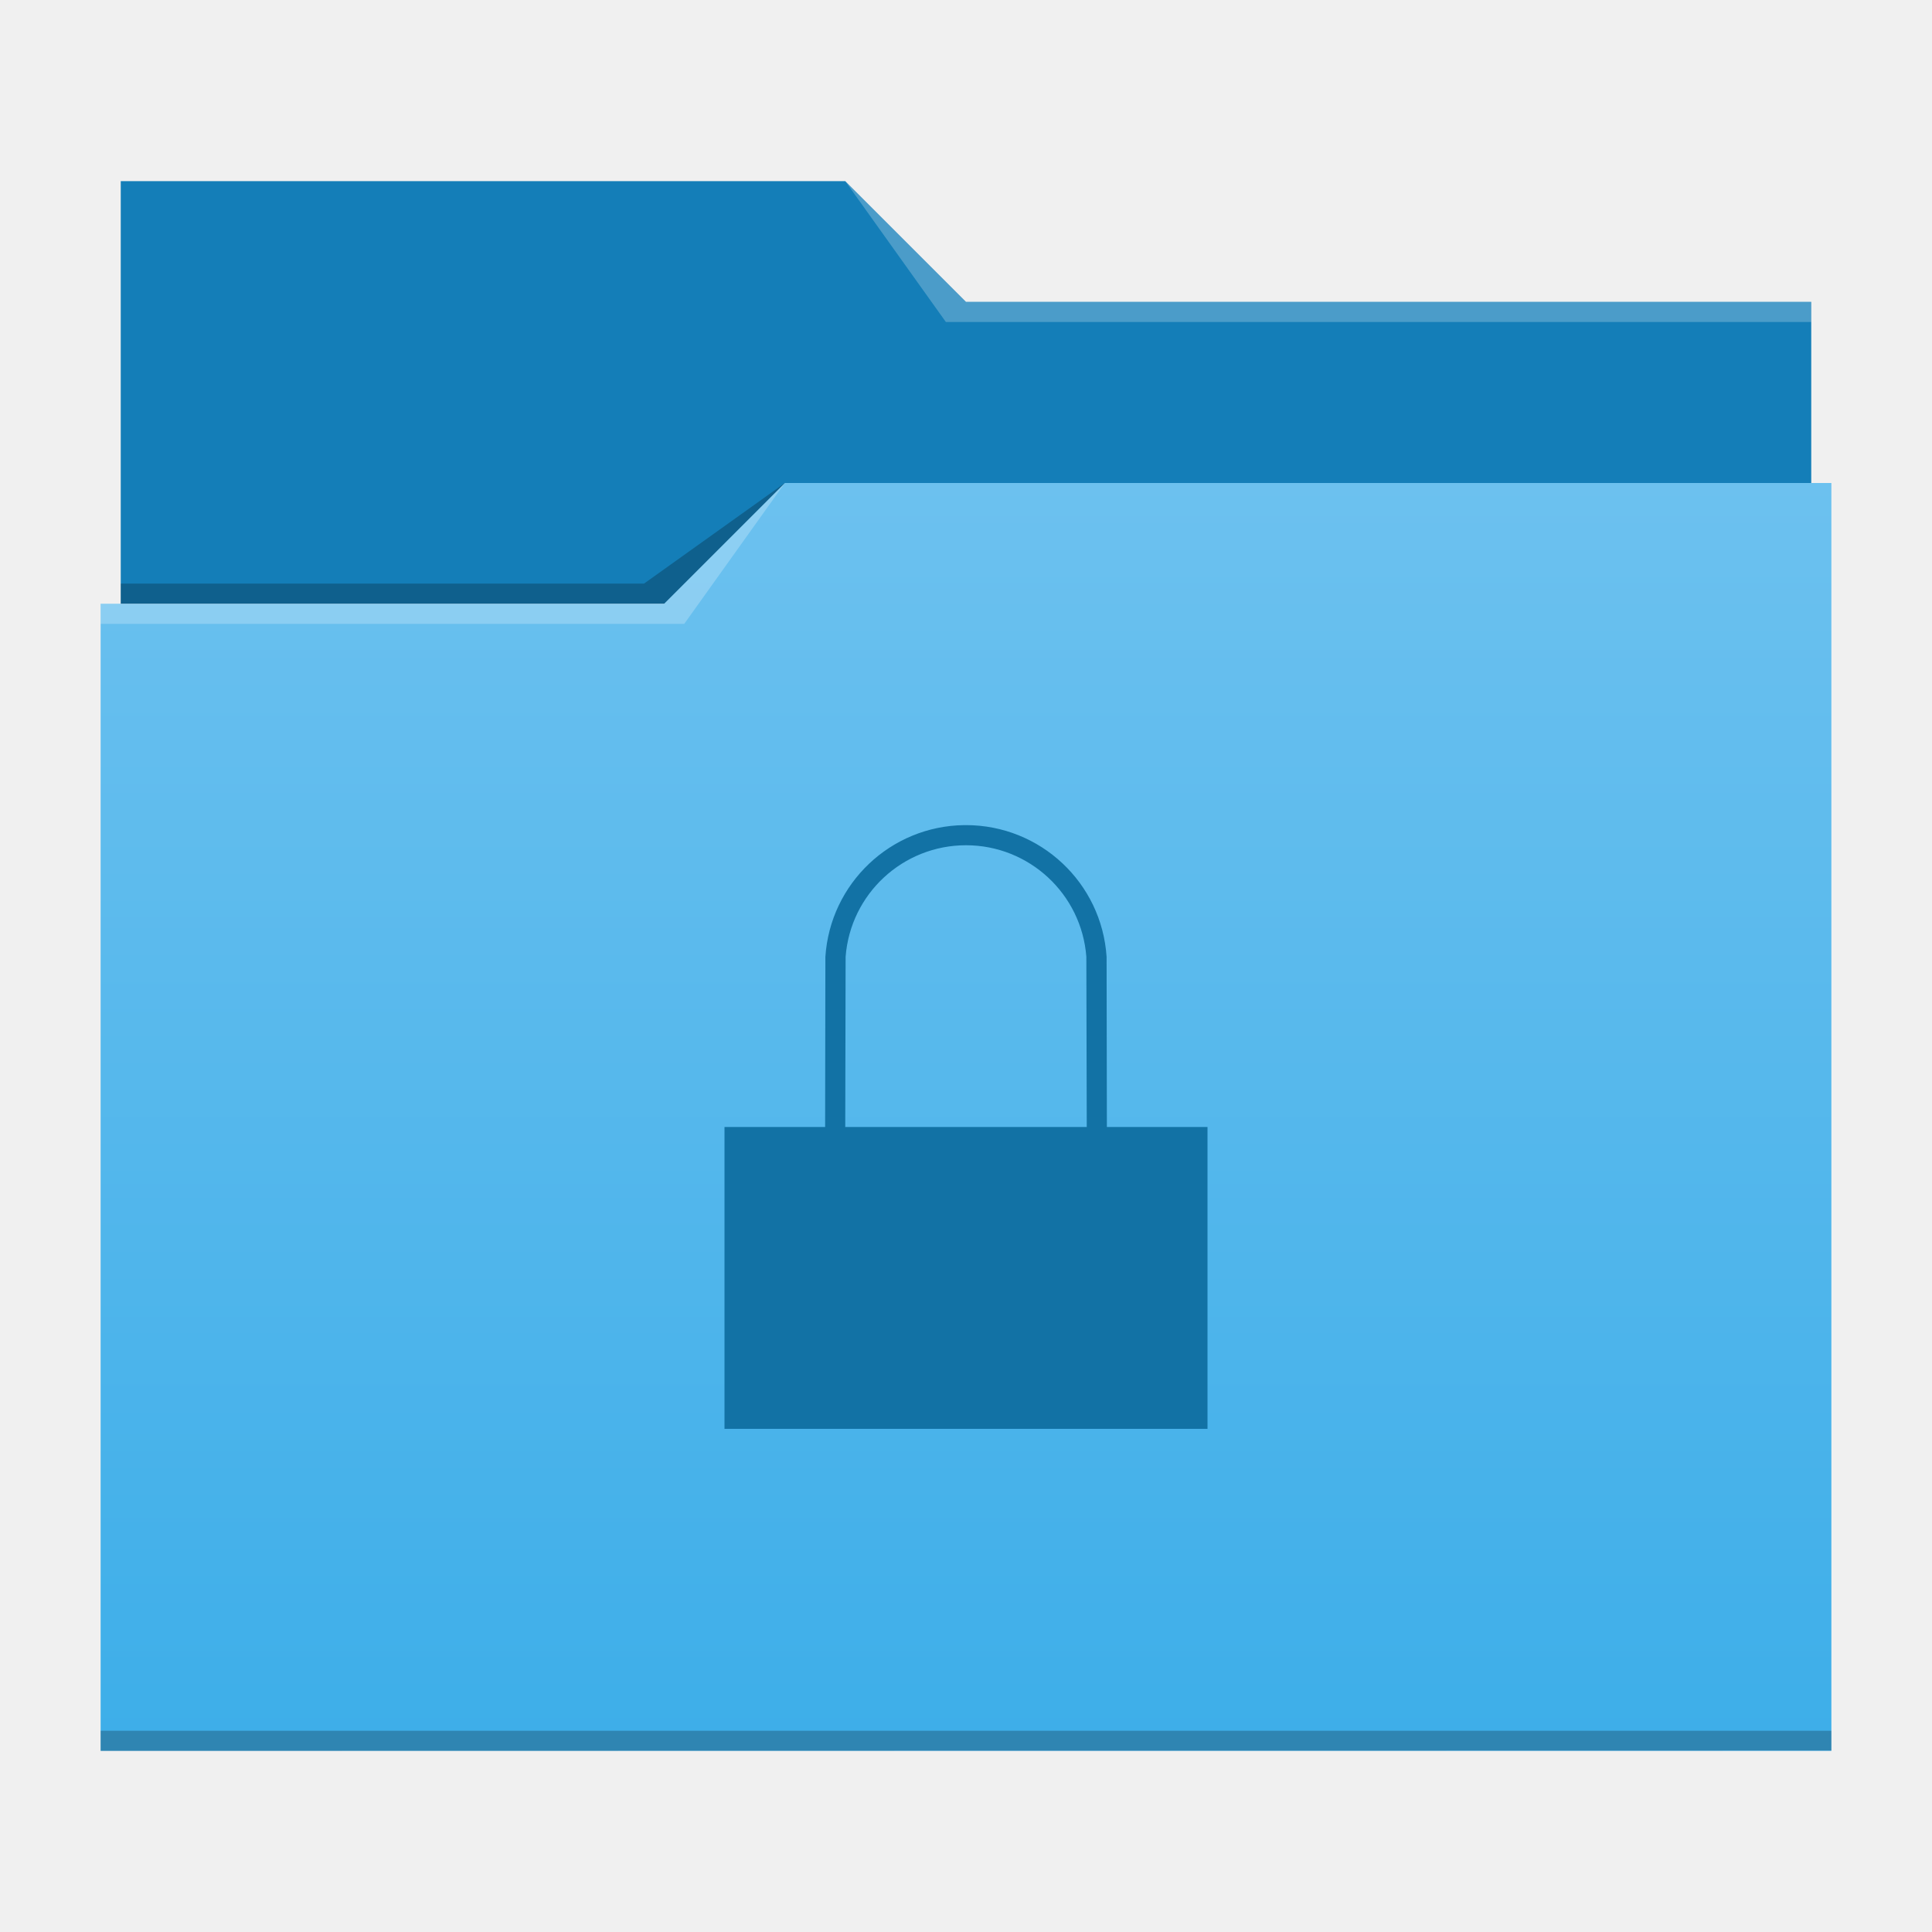
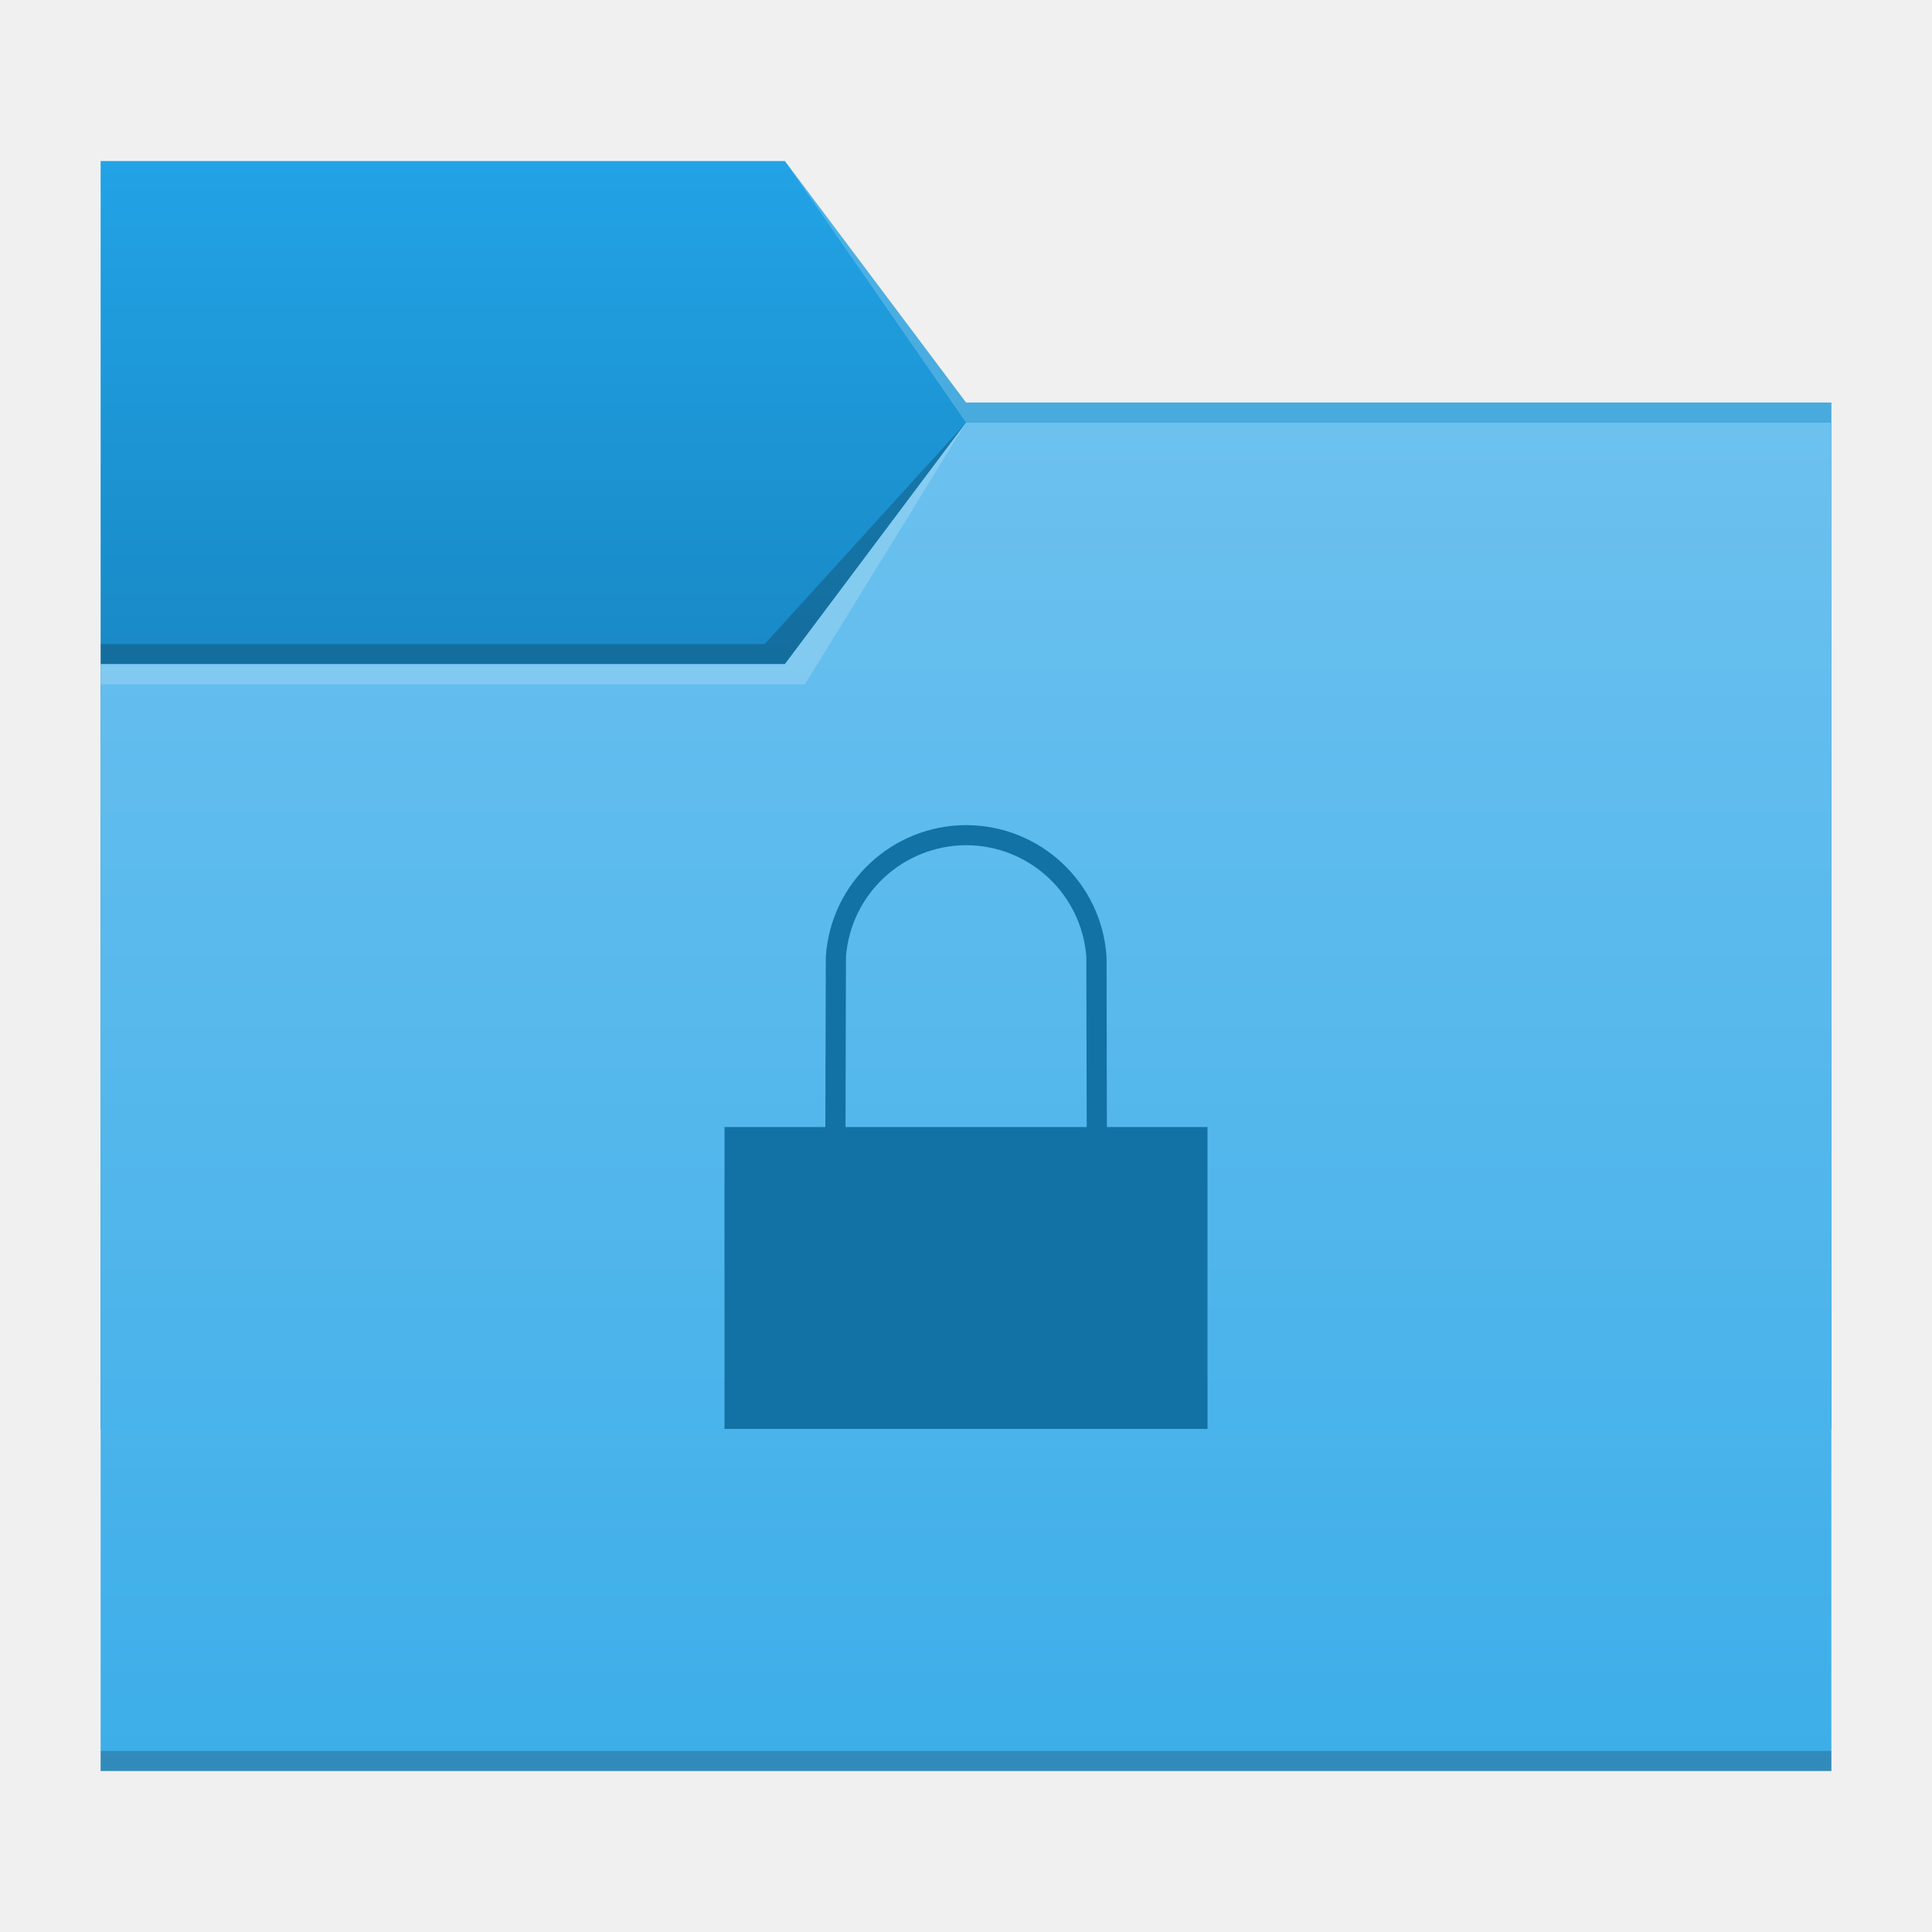
- <svg xmlns="http://www.w3.org/2000/svg" version="1.1" viewBox="0 0 96 96">
-   <defs>
-     <linearGradient id="a" x2="0" y1="541.798" y2="499.784" gradientTransform="matrix(1.5,0,0,1.499512,-576.857,-725.4321)" gradientUnits="userSpaceOnUse">
-       <stop stop-color="#3daee9" offset="0" />
-       <stop stop-color="#6cc1ef" offset="1" />
+ <svg xmlns="http://www.w3.org/2000/svg" xmlns:xlink="http://www.w3.org/1999/xlink" width="96" height="96" viewBox="0 0 25.4 25.4" version="1.1" id="svg5">
+   <defs id="defs2">
+     <linearGradient id="linearGradient4652">
+       <stop style="stop-color:#147eb8;stop-opacity:1;" offset="0" id="stop4648" />
+       <stop style="stop-color:#22a3e6;stop-opacity:1" offset="1" id="stop4650" />
    </linearGradient>
+     <linearGradient id="linearGradient3734">
+       <stop style="stop-color:#3daee9;stop-opacity:1;" offset="0" id="stop3730" />
+       <stop style="stop-color:#6cc1ef;stop-opacity:1" offset="1" id="stop3732" />
+     </linearGradient>
+     <linearGradient xlink:href="#linearGradient3734" id="linearGradient3736" x1="15.081" y1="23.283" x2="15.081" y2="5.556" gradientUnits="userSpaceOnUse" />
+     <linearGradient xlink:href="#linearGradient4652" id="linearGradient4654" x1="7.144" y1="11.509" x2="7.144" y2="2.117" gradientUnits="userSpaceOnUse" />
  </defs>
-   <g transform="translate(-384.5714,-483.798)">
-     <g stroke-width="1.5">
-       <path transform="translate(384.5714,483.798)" d="m6 9-1.17e-5 21h84l1.2e-5 -15h-42l-6-6z" fill="#147eb8" />
-       <path transform="translate(384.5714,483.798)" d="M 39,24 33,30 H 5 V 87 H 91 V 24 Z" fill="url(#a)" />
-       <g fill-opacity=".235">
-         <path d="m389.571 513.798v1h29l5-7-6 6z" fill="#fff" fill-rule="evenodd" />
-         <path d="m390.571 512.798v1h27l6-6-7 5z" fill-rule="evenodd" />
-         <path transform="translate(384.5714,483.798)" d="m5 86v1l86-0.016v-0.984z" />
-         <path transform="translate(384.5714,483.798)" d="M 42,9 47,16 90,16 V 15 H 48 Z" fill="#fff" fill-rule="evenodd" />
-       </g>
-     </g>
-     <path transform="translate(384.5714,483.798)" d="m 47.906,41 c -3.653,0.048 -6.654,2.898 -6.893,6.543 L 41,56 H 36 V 71 H 60 V 56 H 55 L 54.986,47.543 C 54.745,43.862 51.689,40.999 48,41 c -0.031,-2.1e-4 -0.063,-2.1e-4 -0.094,0 z M 48,42 c 3.136,10e-4 5.742,2.416 5.98,5.543 L 54,56 H 42 l 0.018,-8.457 C 42.256,44.416 44.864,42 48,42 Z" fill="#1272a5" stroke-width="1.113" />
-   </g>
+   <path id="rect846-3" style="fill:url(#linearGradient4654);stroke-width:0.3;fill-opacity:1" d="m 1.323,2.117 8.996,-7e-7 2.381,3.175 11.377,7e-7 V 18.785 H 1.323 Z" />
+   <path id="rect956" style="opacity:0.2;fill:#f9f9f9;stroke-width:0.458" d="m 10.319,2.117 2.381,3.175 11.377,7e-7 V 5.556 H 12.7 Z" />
+   <path id="rect956-3" style="opacity:0.2;stroke-width:0.458" d="M 10.054,8.467 12.7,5.556 10.319,8.731 H 1.323 V 8.467 Z" />
+   <path id="rect846" style="fill:url(#linearGradient3736);stroke-width:0.309;fill-opacity:1" d="M 1.323,8.731 H 10.319 L 12.7,5.556 H 24.077 V 23.283 H 1.323 Z" />
+   <path id="rect956-3-6" style="opacity:0.2;fill:#f9f9f9;stroke-width:0.458" d="M 10.319,8.731 12.7,5.556 10.583,8.996 H 1.323 v -0.265 z" />
+   <path id="rect956-3-7" style="opacity:0.2;stroke-width:0.458" d="m 24.077,23.019 v 0.265 H 1.323 v -0.265 z" />
+   <path id="rect856" style="fill:#1272a5;stroke-width:0.265" d="m 12.7,10.848 c -0.974,0.003 -1.78,0.759 -1.843,1.731 l -0.006,2.238 h 0.265 l 0.006,-2.238 c 0.063,-0.826 0.75,-1.464 1.578,-1.467 0.83,2.91e-4 1.519,0.639 1.582,1.467 l 0.005,2.238 H 9.525 v 3.969 h 6.35 v -3.969 h -1.323 l -0.004,-2.238 c -0.064,-0.974 -0.872,-1.731 -1.848,-1.731 z" />
</svg>
